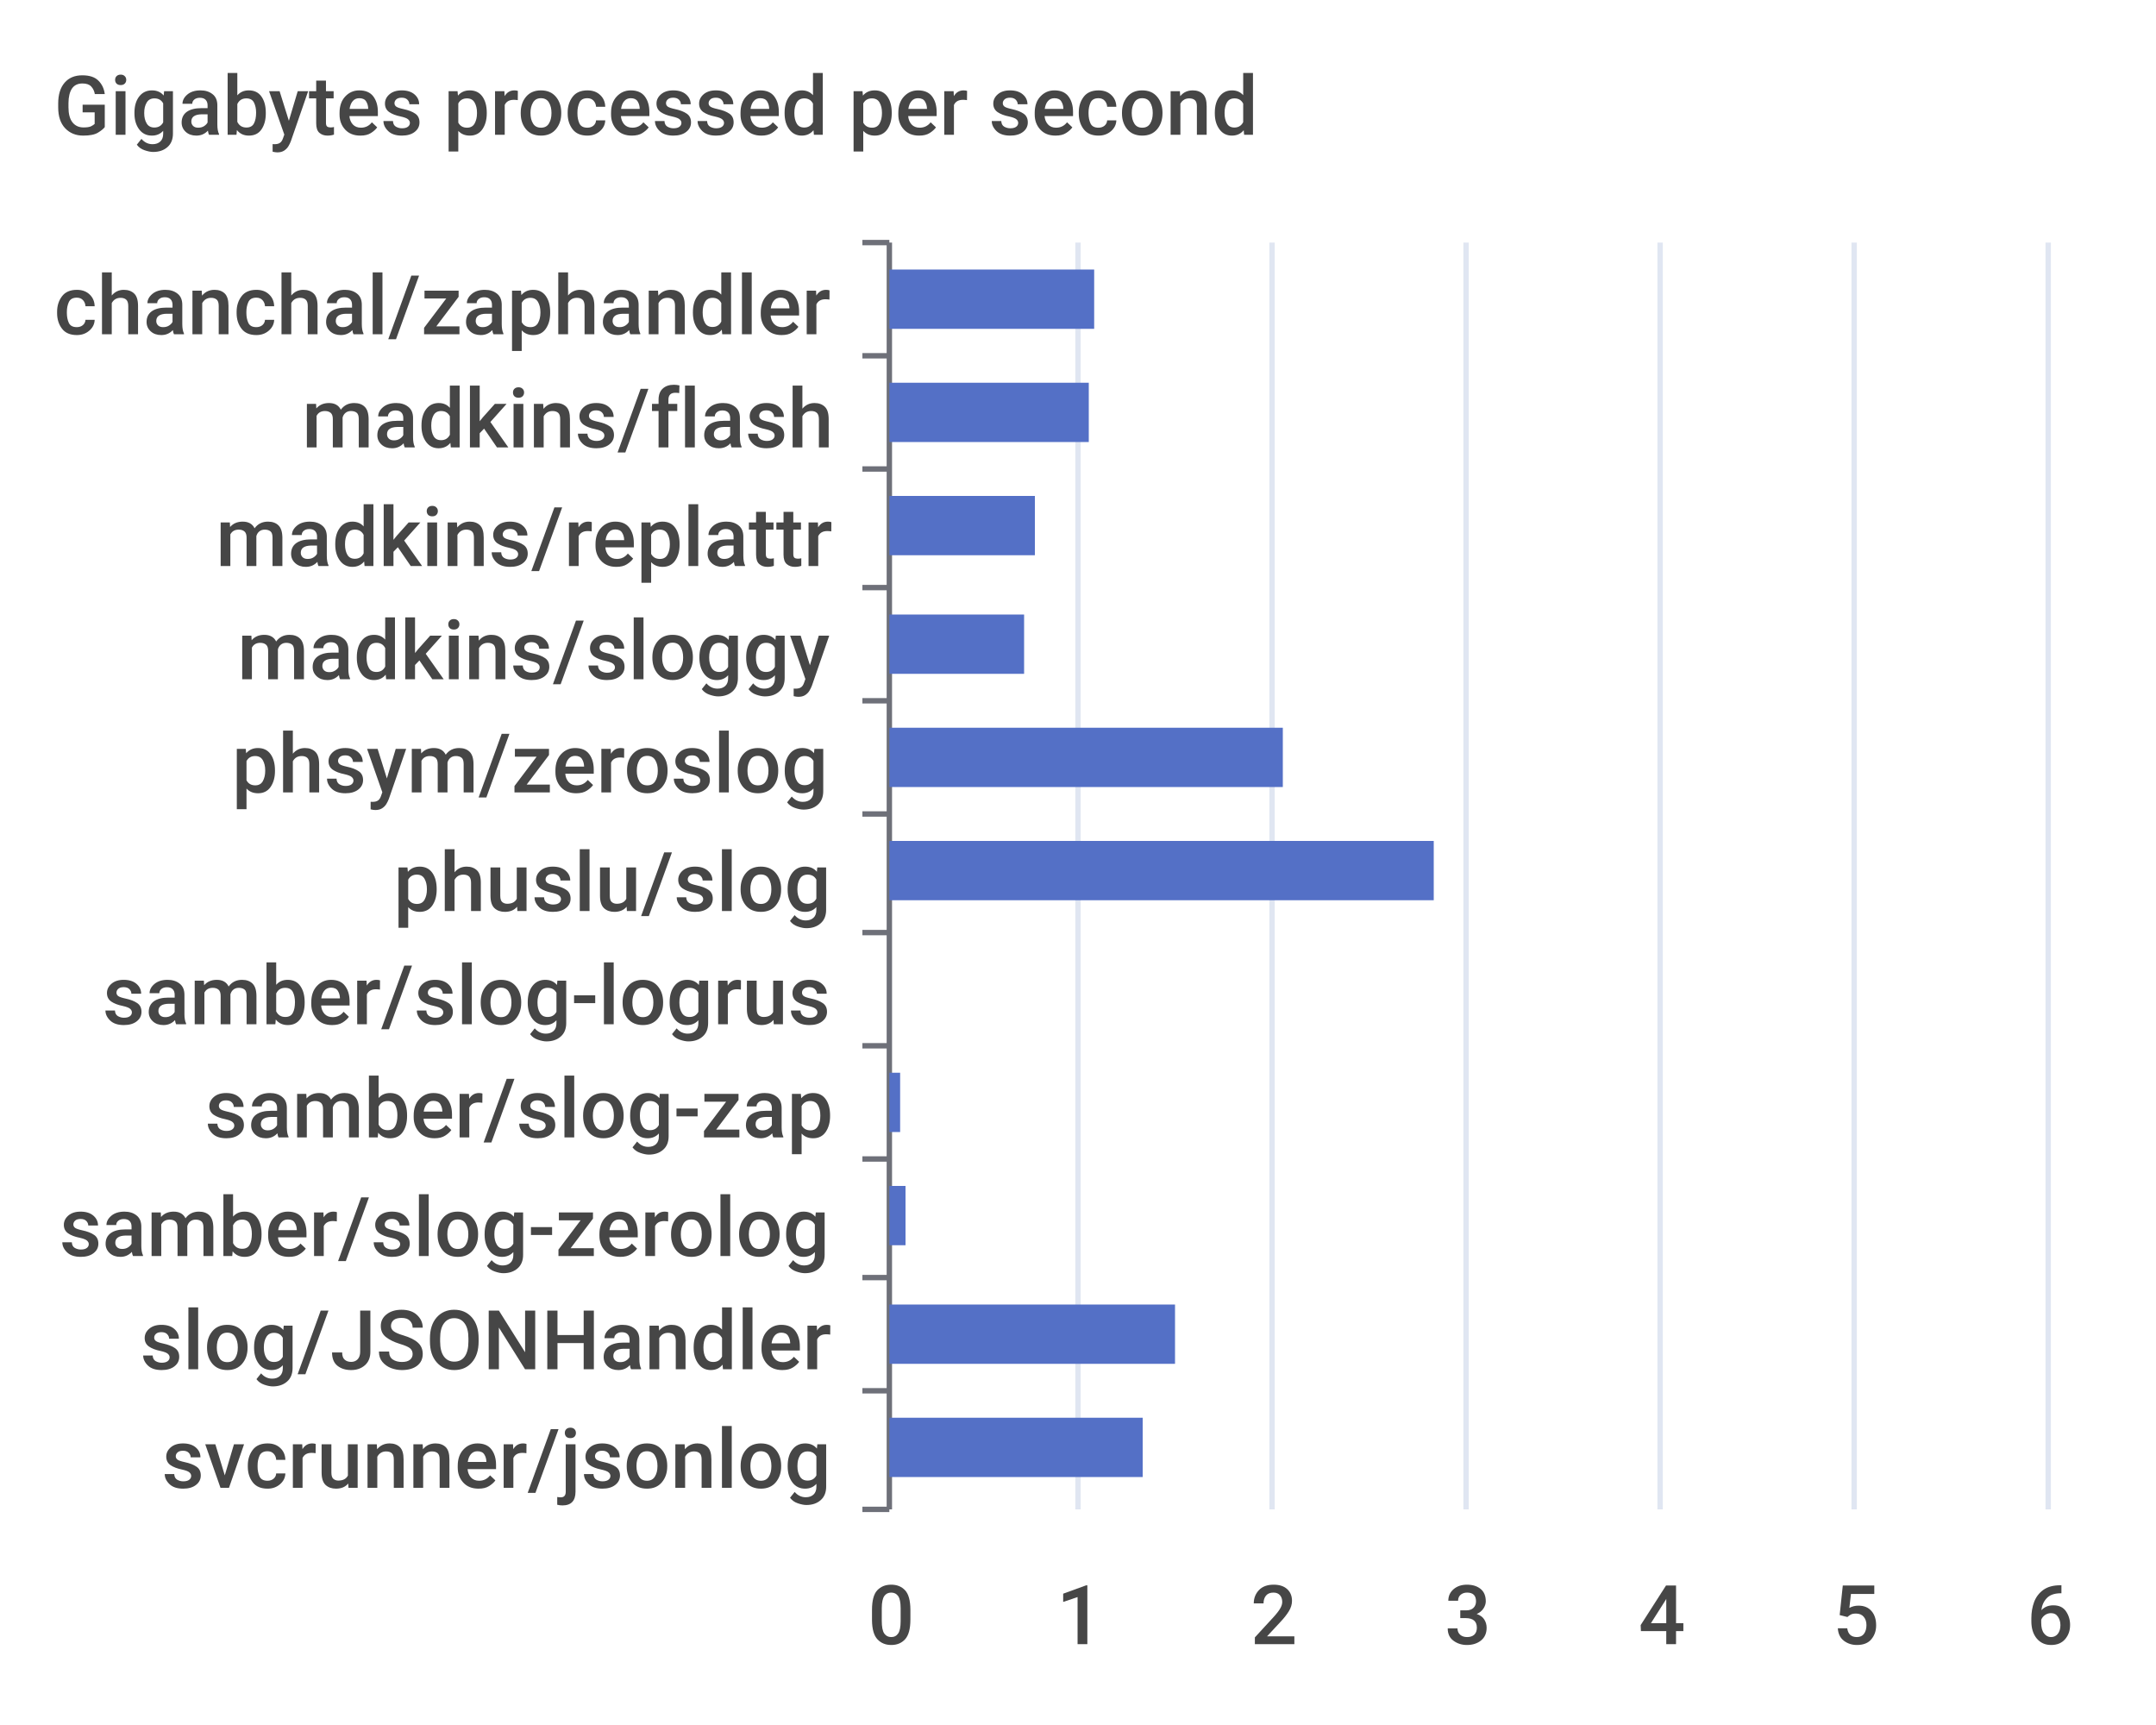
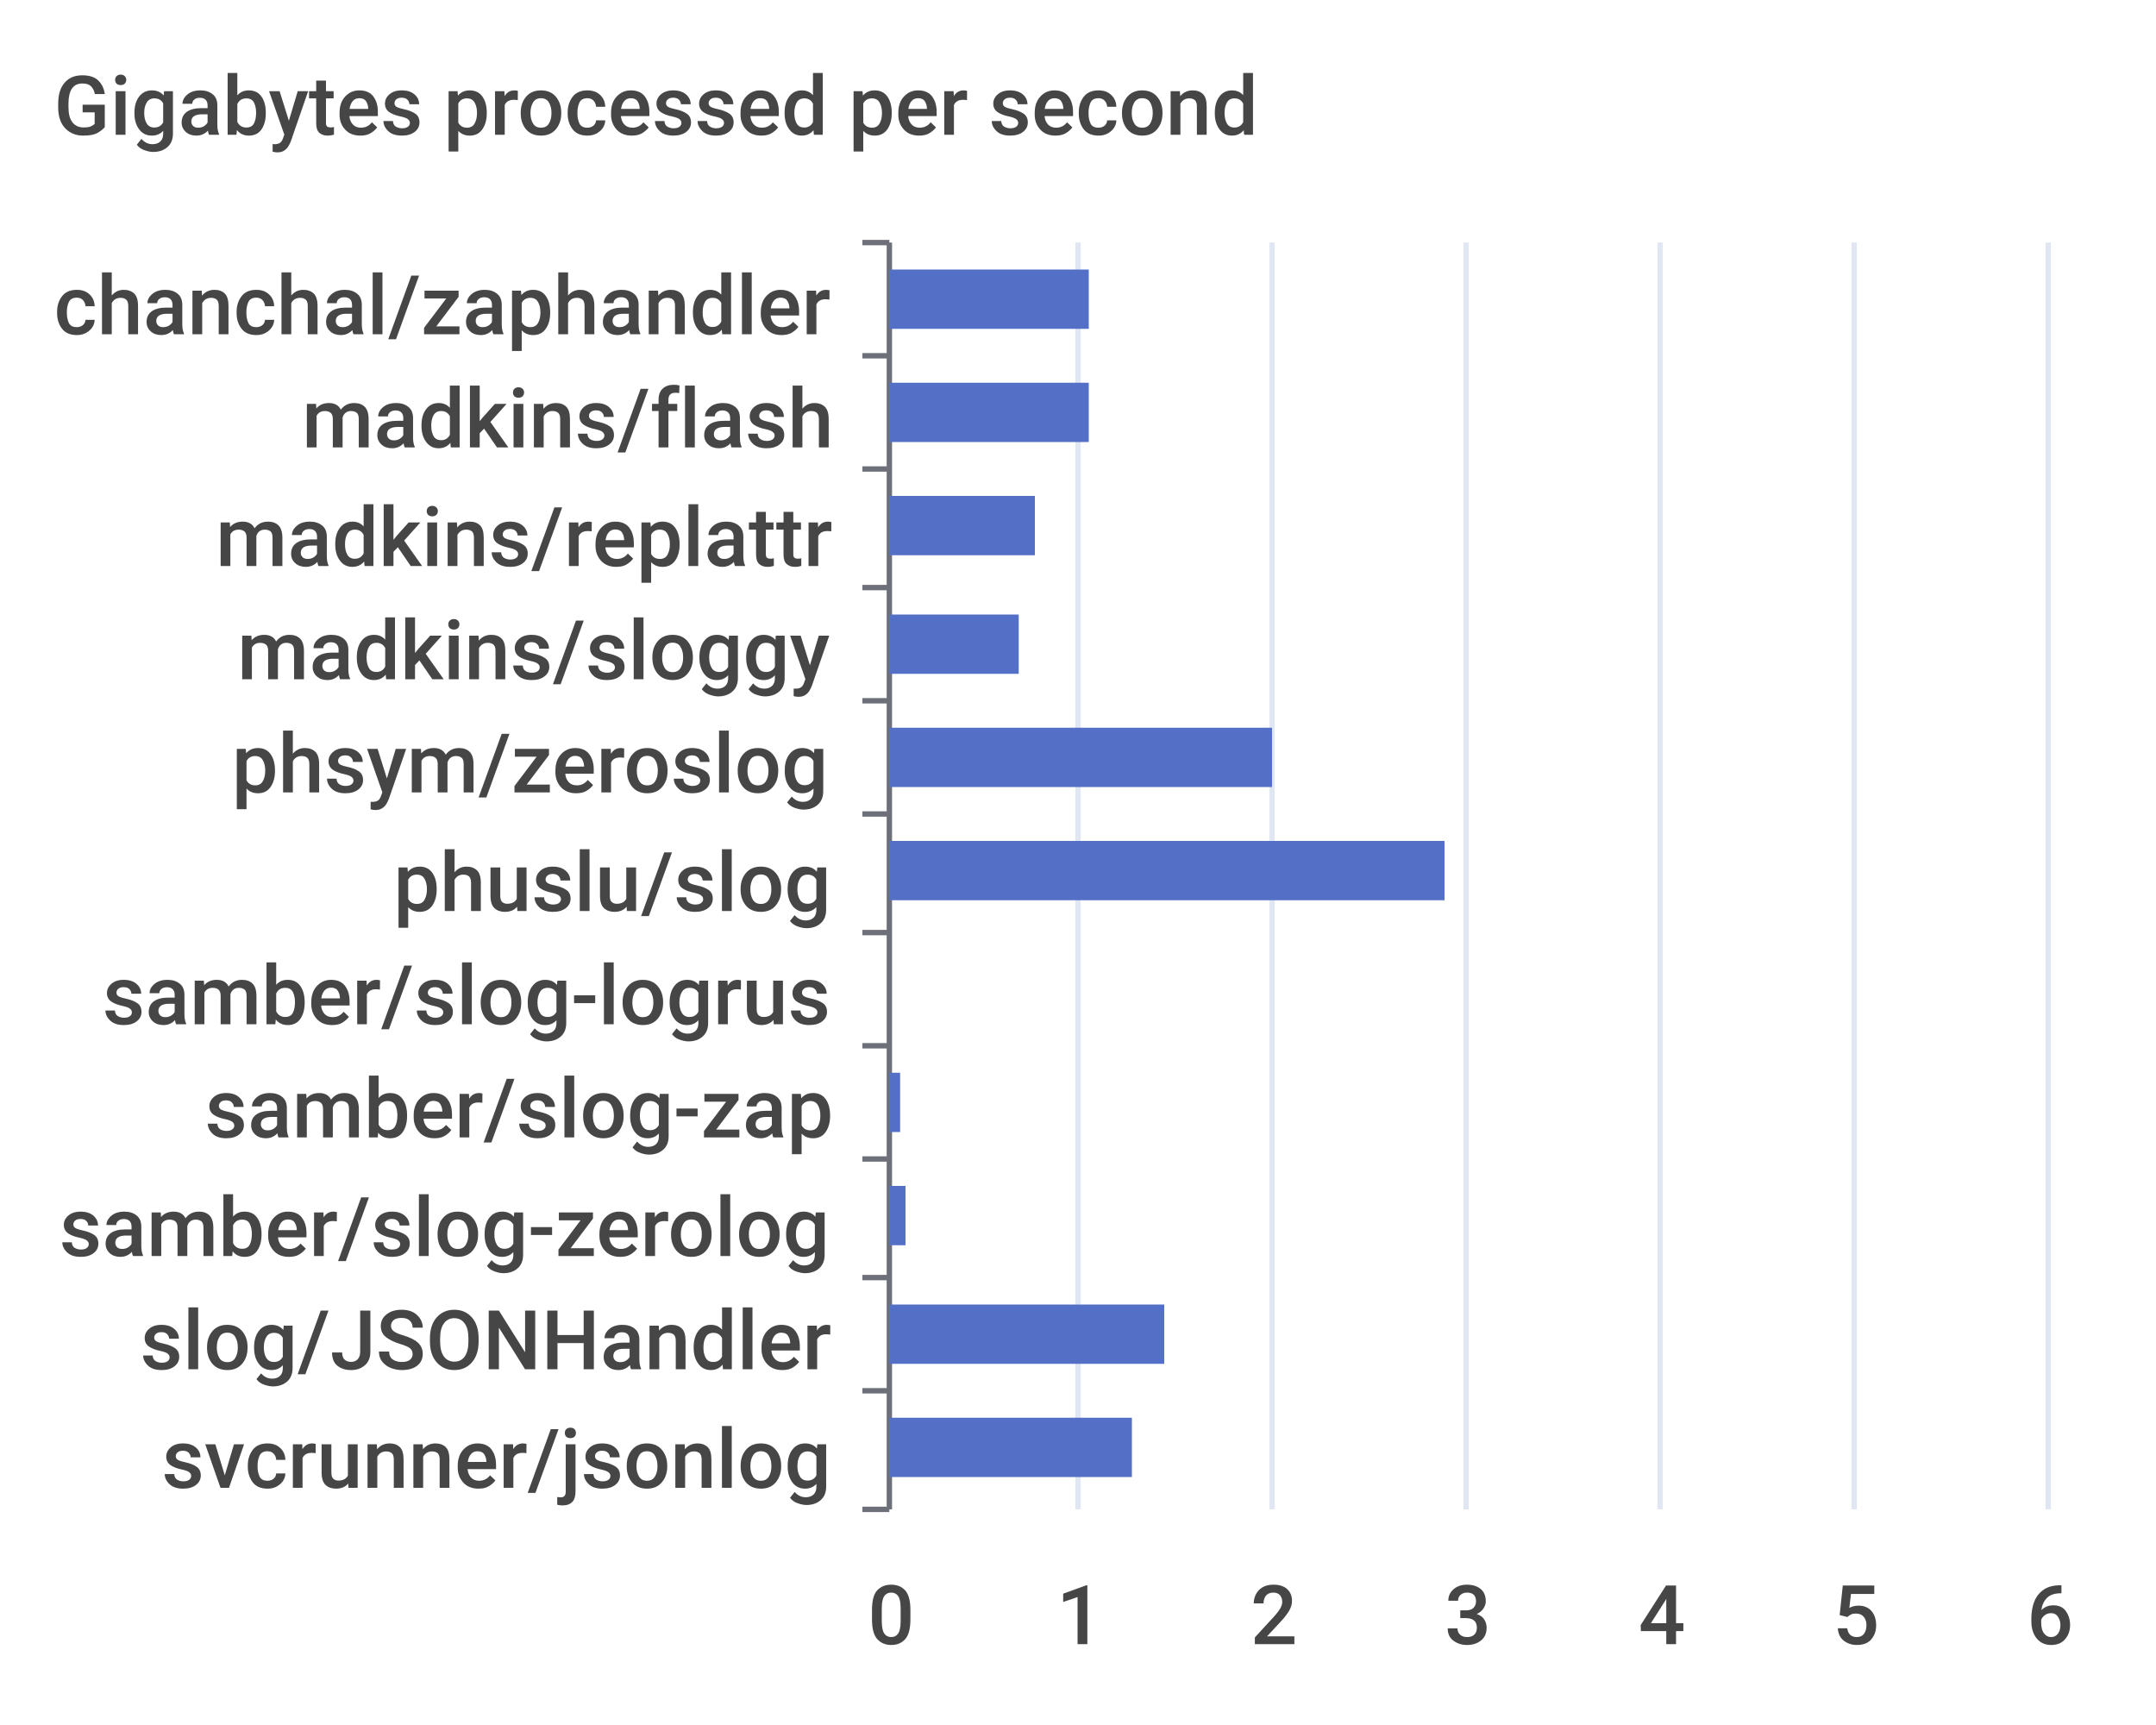
<svg xmlns="http://www.w3.org/2000/svg" width="400" height="320">\n<path d="M 0 0 L 400 0 L 400 320 L 0 320 L 0 0" style="stroke-width:0;stroke:none;fill:rgba(255,255,255,1.0)" />
  <text x="10" y="25" style="stroke-width:0;stroke:none;fill:rgba(70,70,70,1.0);font-size:15.3px;font-family:'Roboto Medium',sans-serif">Gigabytes processed per second</text>
  <path d="M 160 45 L 165 45" style="stroke-width:1;stroke:rgba(110,112,121,1.0);fill:none" />
  <path d="M 160 66 L 165 66" style="stroke-width:1;stroke:rgba(110,112,121,1.0);fill:none" />
  <path d="M 160 87 L 165 87" style="stroke-width:1;stroke:rgba(110,112,121,1.0);fill:none" />
  <path d="M 160 109 L 165 109" style="stroke-width:1;stroke:rgba(110,112,121,1.0);fill:none" />
  <path d="M 160 130 L 165 130" style="stroke-width:1;stroke:rgba(110,112,121,1.0);fill:none" />
  <path d="M 160 151 L 165 151" style="stroke-width:1;stroke:rgba(110,112,121,1.0);fill:none" />
  <path d="M 160 173 L 165 173" style="stroke-width:1;stroke:rgba(110,112,121,1.0);fill:none" />
  <path d="M 160 194 L 165 194" style="stroke-width:1;stroke:rgba(110,112,121,1.0);fill:none" />
  <path d="M 160 215 L 165 215" style="stroke-width:1;stroke:rgba(110,112,121,1.0);fill:none" />
  <path d="M 160 237 L 165 237" style="stroke-width:1;stroke:rgba(110,112,121,1.0);fill:none" />
  <path d="M 160 258 L 165 258" style="stroke-width:1;stroke:rgba(110,112,121,1.0);fill:none" />
  <path d="M 160 280 L 165 280" style="stroke-width:1;stroke:rgba(110,112,121,1.0);fill:none" />
  <path d="M 165 45 L 165 280" style="stroke-width:1;stroke:rgba(110,112,121,1.0);fill:none" />
  <text x="10" y="62" style="stroke-width:0;stroke:none;fill:rgba(70,70,70,1.0);font-size:15.3px;font-family:'Roboto Medium',sans-serif">chanchal/zaphandler</text>
  <text x="56" y="83" style="stroke-width:0;stroke:none;fill:rgba(70,70,70,1.0);font-size:15.3px;font-family:'Roboto Medium',sans-serif">madkins/flash</text>
  <text x="40" y="105" style="stroke-width:0;stroke:none;fill:rgba(70,70,70,1.0);font-size:15.3px;font-family:'Roboto Medium',sans-serif">madkins/replattr</text>
  <text x="44" y="126" style="stroke-width:0;stroke:none;fill:rgba(70,70,70,1.0);font-size:15.3px;font-family:'Roboto Medium',sans-serif">madkins/sloggy</text>
  <text x="43" y="147" style="stroke-width:0;stroke:none;fill:rgba(70,70,70,1.0);font-size:15.3px;font-family:'Roboto Medium',sans-serif">phsym/zeroslog</text>
  <text x="73" y="169" style="stroke-width:0;stroke:none;fill:rgba(70,70,70,1.0);font-size:15.3px;font-family:'Roboto Medium',sans-serif">phuslu/slog</text>
  <text x="19" y="190" style="stroke-width:0;stroke:none;fill:rgba(70,70,70,1.0);font-size:15.3px;font-family:'Roboto Medium',sans-serif">samber/slog-logrus</text>
  <text x="38" y="211" style="stroke-width:0;stroke:none;fill:rgba(70,70,70,1.0);font-size:15.3px;font-family:'Roboto Medium',sans-serif">samber/slog-zap</text>
  <text x="11" y="233" style="stroke-width:0;stroke:none;fill:rgba(70,70,70,1.0);font-size:15.3px;font-family:'Roboto Medium',sans-serif">samber/slog-zerolog</text>
  <text x="26" y="254" style="stroke-width:0;stroke:none;fill:rgba(70,70,70,1.0);font-size:15.3px;font-family:'Roboto Medium',sans-serif">slog/JSONHandler</text>
  <text x="30" y="276" style="stroke-width:0;stroke:none;fill:rgba(70,70,70,1.0);font-size:15.3px;font-family:'Roboto Medium',sans-serif">svcrunner/jsonlog</text>
  <text x="161" y="305" style="stroke-width:0;stroke:none;fill:rgba(70,70,70,1.0);font-size:15.3px;font-family:'Roboto Medium',sans-serif">0</text>
  <text x="196" y="305" style="stroke-width:0;stroke:none;fill:rgba(70,70,70,1.0);font-size:15.3px;font-family:'Roboto Medium',sans-serif">1</text>
  <text x="232" y="305" style="stroke-width:0;stroke:none;fill:rgba(70,70,70,1.0);font-size:15.3px;font-family:'Roboto Medium',sans-serif">2</text>
  <text x="268" y="305" style="stroke-width:0;stroke:none;fill:rgba(70,70,70,1.0);font-size:15.3px;font-family:'Roboto Medium',sans-serif">3</text>
  <text x="304" y="305" style="stroke-width:0;stroke:none;fill:rgba(70,70,70,1.0);font-size:15.3px;font-family:'Roboto Medium',sans-serif">4</text>
  <text x="340" y="305" style="stroke-width:0;stroke:none;fill:rgba(70,70,70,1.0);font-size:15.3px;font-family:'Roboto Medium',sans-serif">5</text>
  <text x="376" y="305" style="stroke-width:0;stroke:none;fill:rgba(70,70,70,1.0);font-size:15.3px;font-family:'Roboto Medium',sans-serif">6</text>
  <path d="M 200 45 L 200 280" style="stroke-width:1;stroke:rgba(224,230,242,1.0);fill:none" />
  <path d="M 236 45 L 236 280" style="stroke-width:1;stroke:rgba(224,230,242,1.0);fill:none" />
  <path d="M 272 45 L 272 280" style="stroke-width:1;stroke:rgba(224,230,242,1.0);fill:none" />
  <path d="M 308 45 L 308 280" style="stroke-width:1;stroke:rgba(224,230,242,1.0);fill:none" />
  <path d="M 344 45 L 344 280" style="stroke-width:1;stroke:rgba(224,230,242,1.0);fill:none" />
  <path d="M 380 45 L 380 280" style="stroke-width:1;stroke:rgba(224,230,242,1.0);fill:none" />
-   <path d="M 165 263 L 212 263 L 212 274 L 165 274 L 165 263" style="stroke-width:0;stroke:none;fill:rgba(84,112,198,1.0)" />
-   <path d="M 165 242 L 218 242 L 218 253 L 165 253 L 165 242" style="stroke-width:0;stroke:none;fill:rgba(84,112,198,1.0)" />
+   <path d="M 165 263 L 210 263 L 210 274 L 165 274 L 165 263" style="stroke-width:0;stroke:none;fill:rgba(84,112,198,1.0)" />
+   <path d="M 165 242 L 216 242 L 216 253 L 165 253 L 165 242" style="stroke-width:0;stroke:none;fill:rgba(84,112,198,1.0)" />
  <path d="M 165 220 L 168 220 L 168 231 L 165 231 L 165 220" style="stroke-width:0;stroke:none;fill:rgba(84,112,198,1.0)" />
  <path d="M 165 199 L 167 199 L 167 210 L 165 210 L 165 199" style="stroke-width:0;stroke:none;fill:rgba(84,112,198,1.0)" />
  <path d="M 165 178 L 165 178 L 165 189 L 165 189 L 165 178" style="stroke-width:0;stroke:none;fill:rgba(84,112,198,1.0)" />
-   <path d="M 165 156 L 266 156 L 266 167 L 165 167 L 165 156" style="stroke-width:0;stroke:none;fill:rgba(84,112,198,1.0)" />
-   <path d="M 165 135 L 238 135 L 238 146 L 165 146 L 165 135" style="stroke-width:0;stroke:none;fill:rgba(84,112,198,1.0)" />
-   <path d="M 165 114 L 190 114 L 190 125 L 165 125 L 165 114" style="stroke-width:0;stroke:none;fill:rgba(84,112,198,1.0)" />
+   <path d="M 165 156 L 268 156 L 268 167 L 165 167 L 165 156" style="stroke-width:0;stroke:none;fill:rgba(84,112,198,1.0)" />
+   <path d="M 165 135 L 236 135 L 236 146 L 165 146 L 165 135" style="stroke-width:0;stroke:none;fill:rgba(84,112,198,1.0)" />
+   <path d="M 165 114 L 189 114 L 189 125 L 165 125 L 165 114" style="stroke-width:0;stroke:none;fill:rgba(84,112,198,1.0)" />
  <path d="M 165 92 L 192 92 L 192 103 L 165 103 L 165 92" style="stroke-width:0;stroke:none;fill:rgba(84,112,198,1.0)" />
  <path d="M 165 71 L 202 71 L 202 82 L 165 82 L 165 71" style="stroke-width:0;stroke:none;fill:rgba(84,112,198,1.0)" />
-   <path d="M 165 50 L 203 50 L 203 61 L 165 61 L 165 50" style="stroke-width:0;stroke:none;fill:rgba(84,112,198,1.0)" />
+   <path d="M 165 50 L 202 50 L 202 61 L 165 61 L 165 50" style="stroke-width:0;stroke:none;fill:rgba(84,112,198,1.0)" />
</svg>
